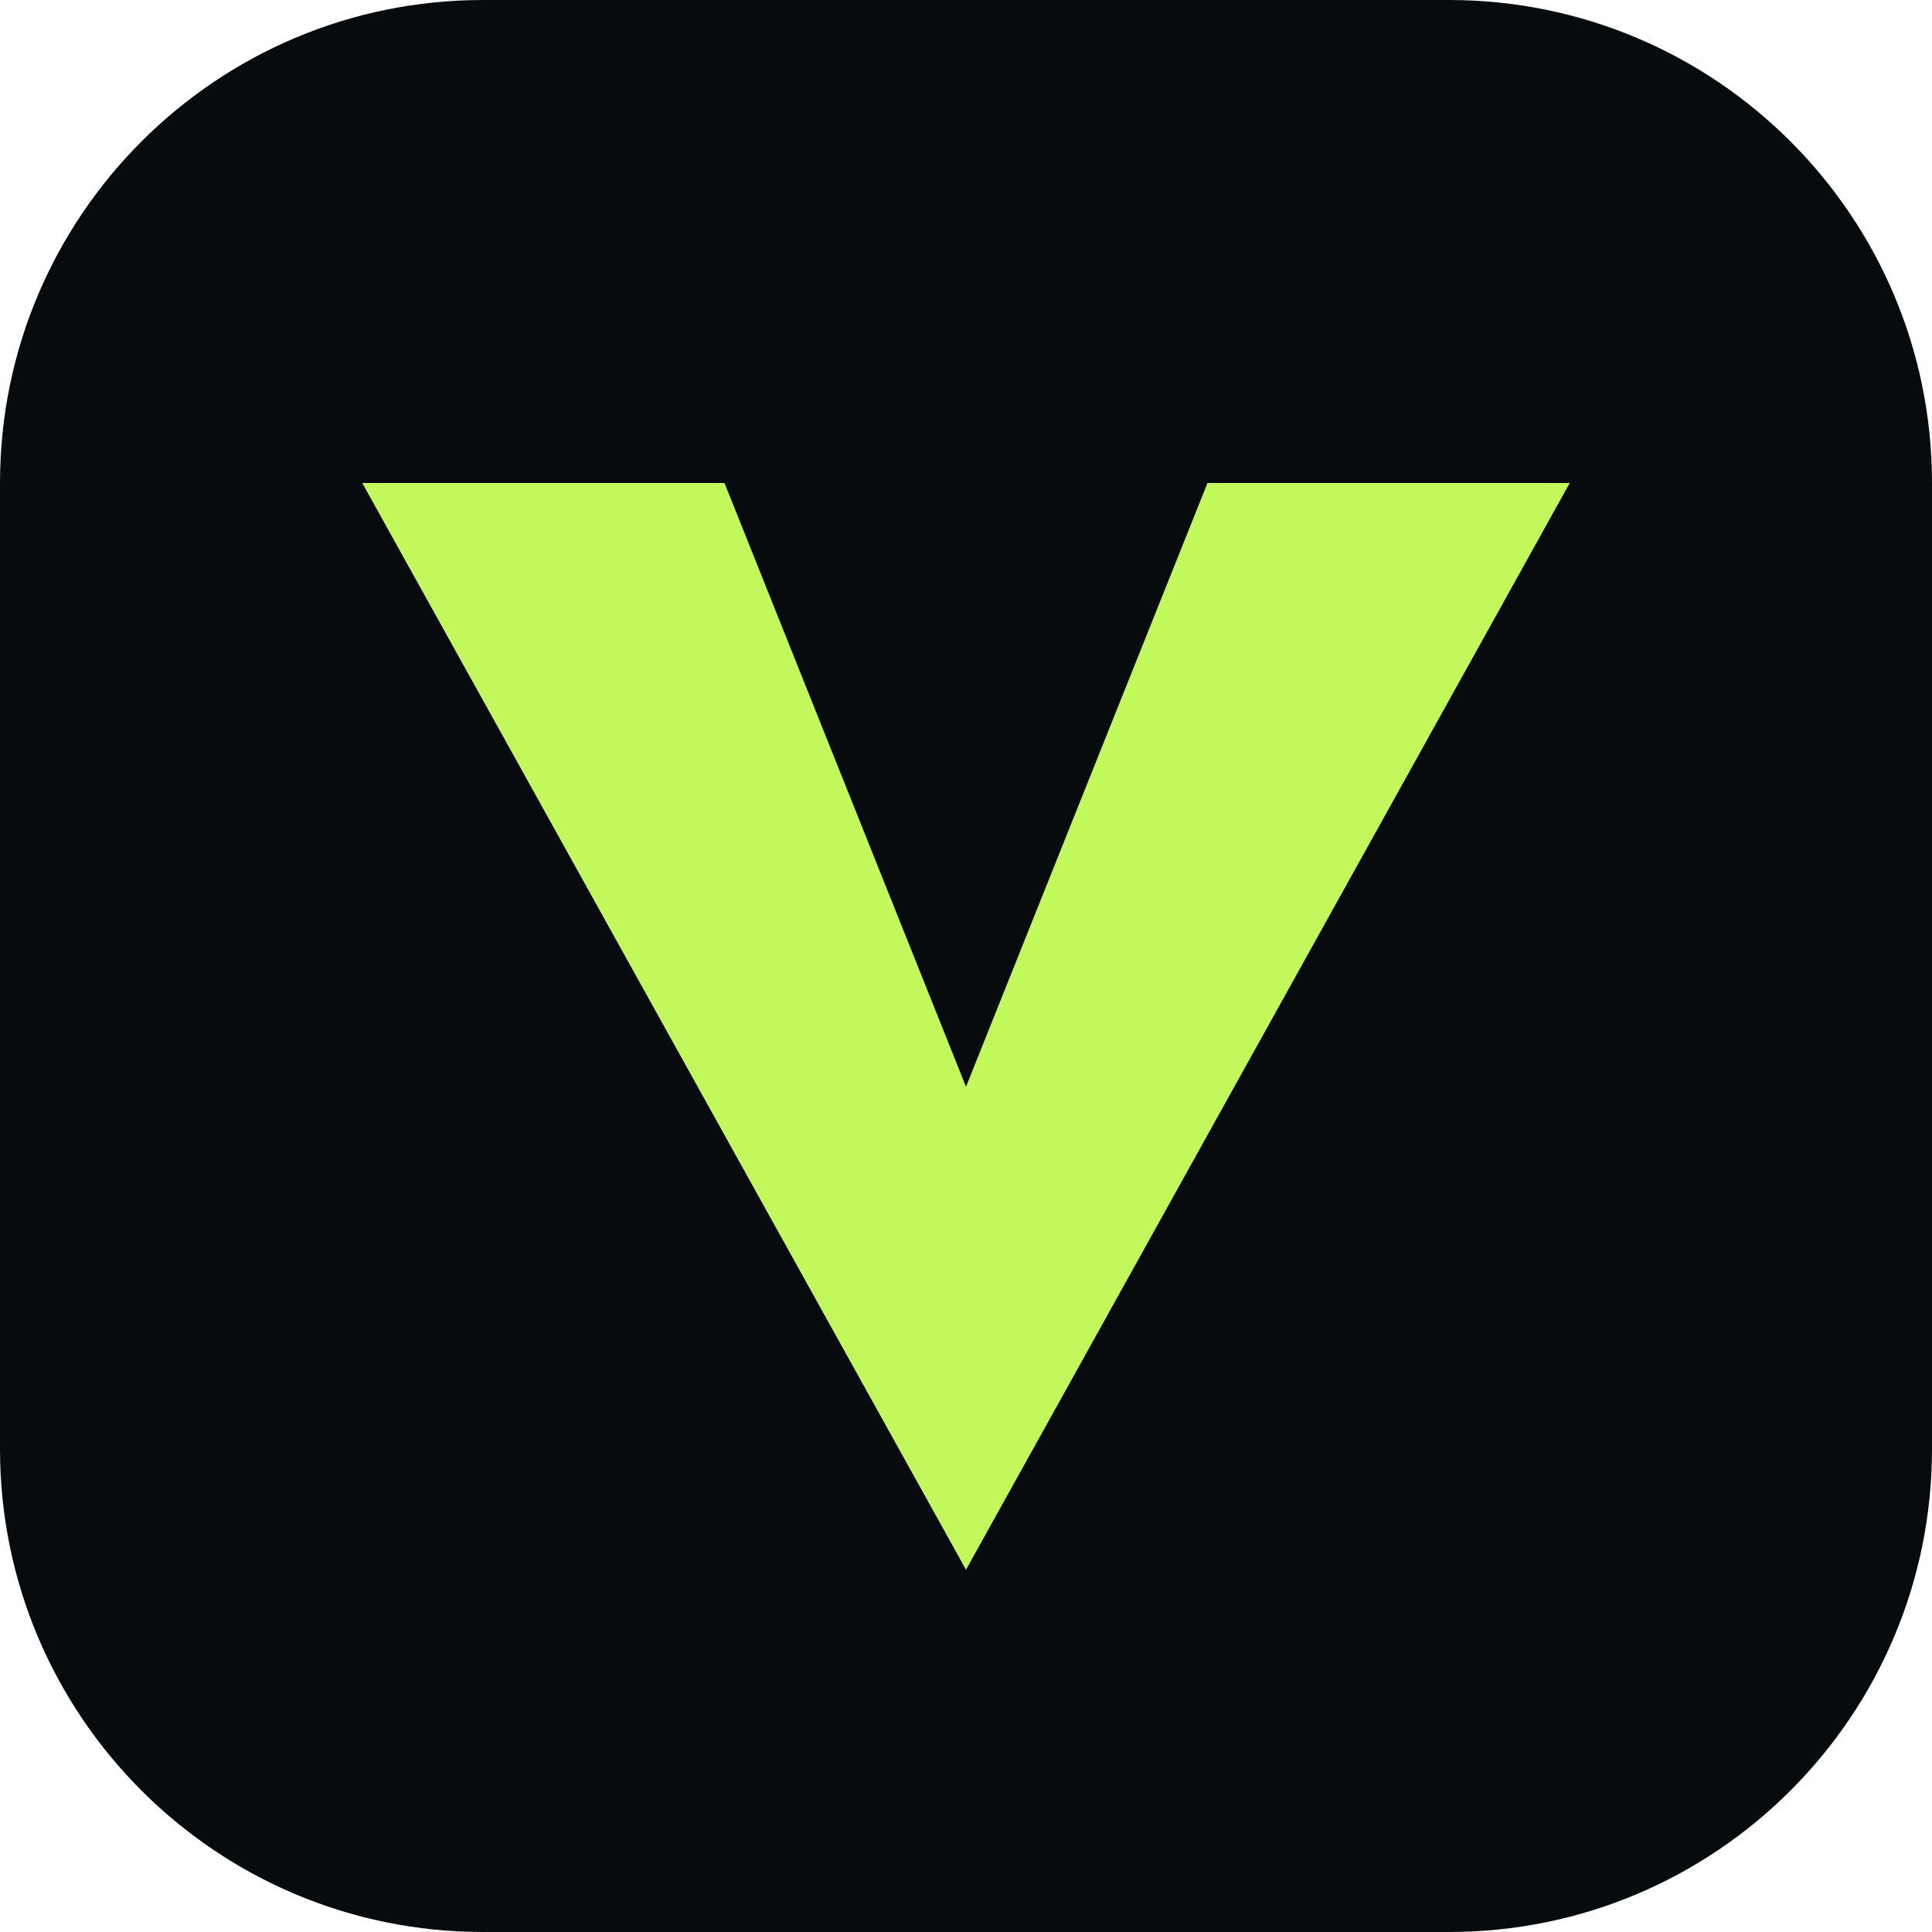
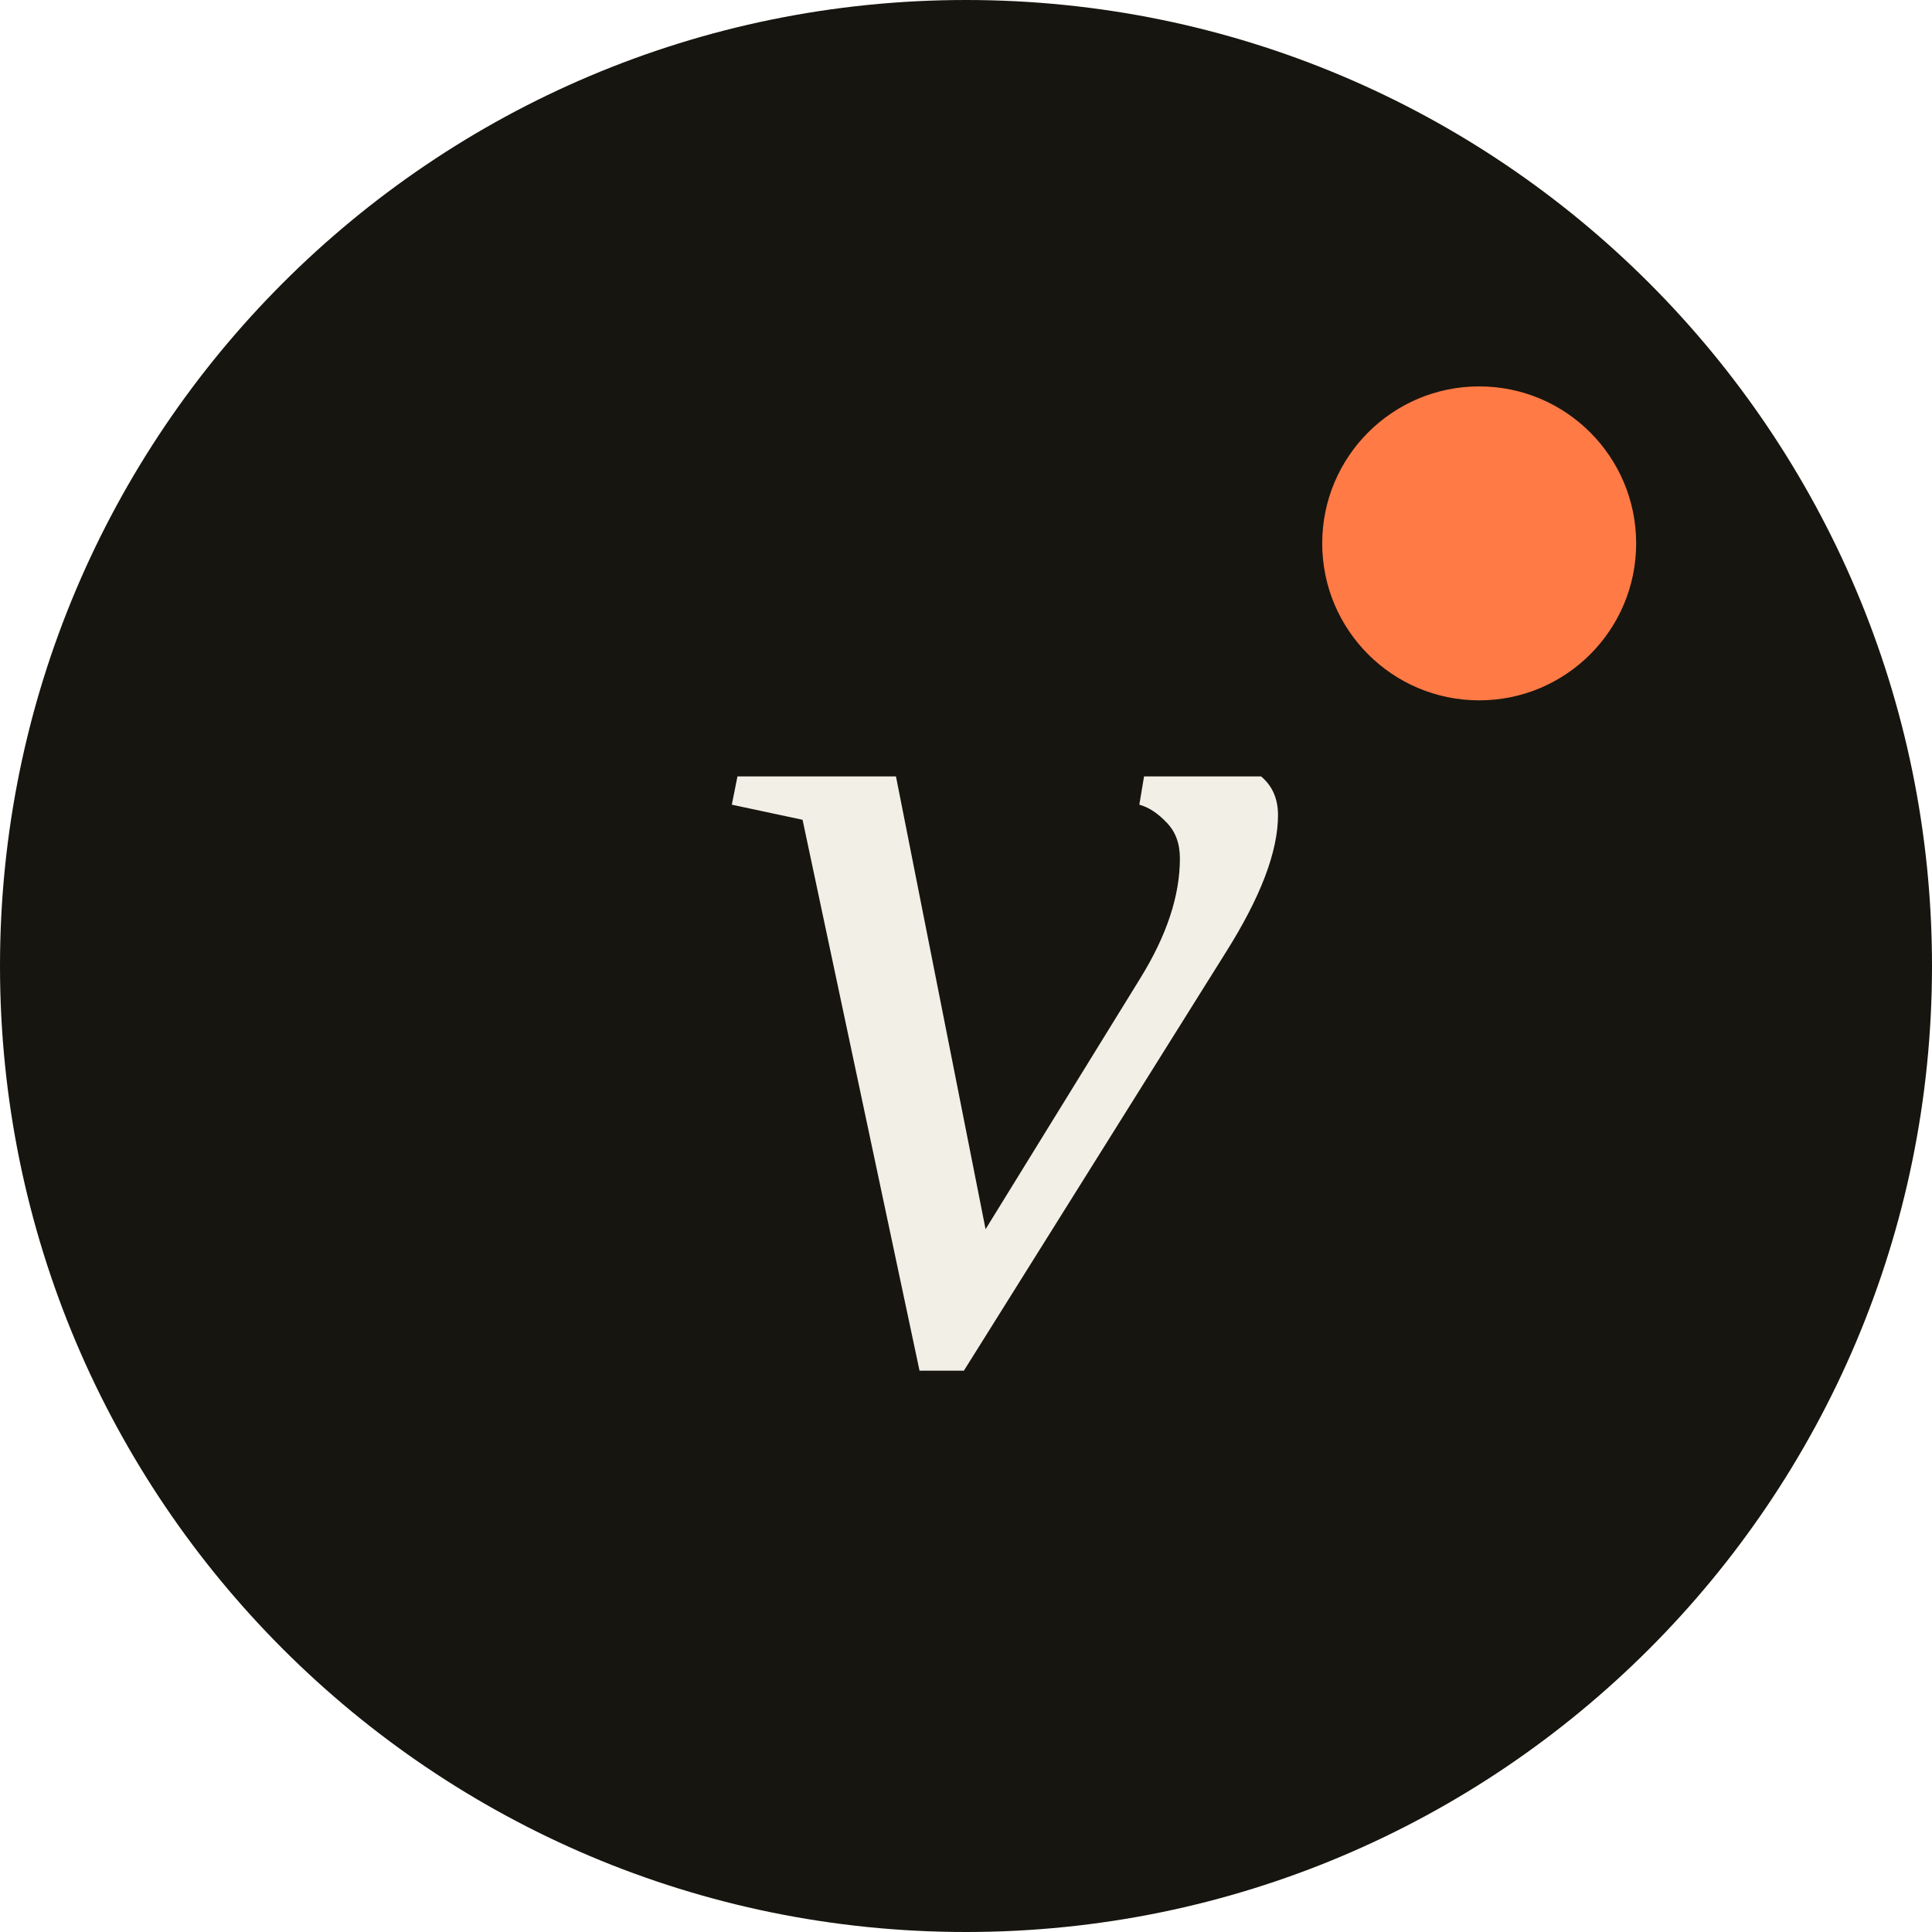
<svg xmlns="http://www.w3.org/2000/svg" viewBox="0 0 32 32">
-   <rect width="32" height="32" rx="8" fill="#080b0d" />
-   <path d="M6 8h6l4 10 4-10h6L16 26Z" fill="#c3f85c" />
+   <circle cx="16" cy="16" r="16" fill="#17150f" />
+   <text x="16.5" y="22.5" text-anchor="middle" font-family="Georgia, 'Times New Roman', serif" font-style="italic" font-size="21" fill="#f2efe7">v</text>
+   <circle cx="24.5" cy="9" r="2.6" fill="#ff7a45" />
</svg>
